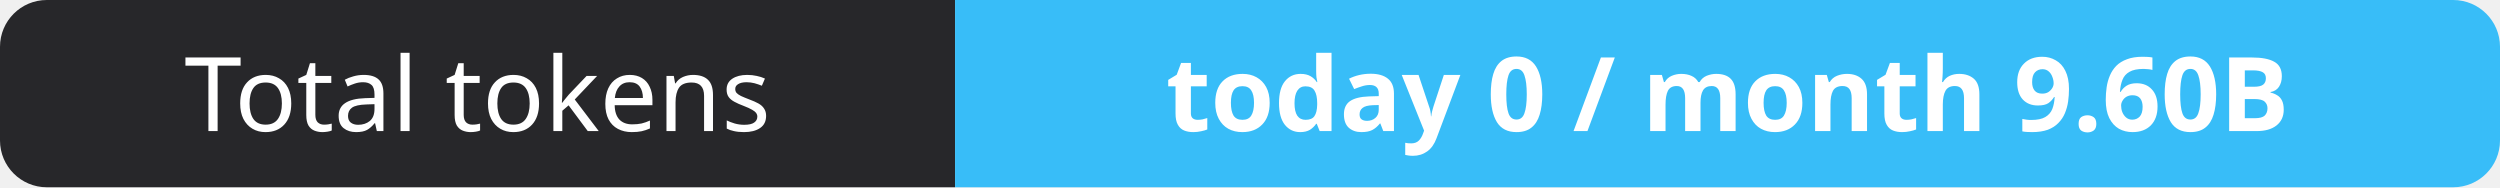
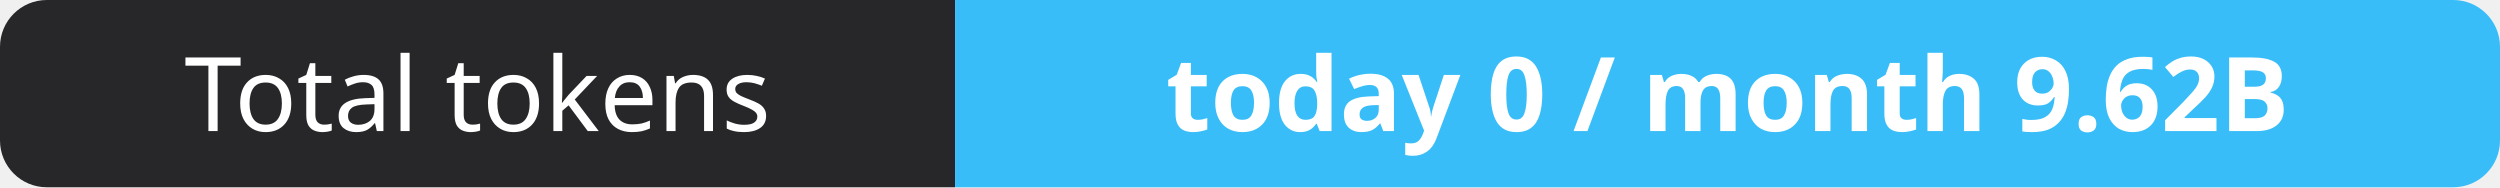
- <svg xmlns="http://www.w3.org/2000/svg" width="267" height="20" role="img" aria-label="Total tokens: today 0 / month 9.60B">
+ <svg xmlns="http://www.w3.org/2000/svg" width="267" height="20" role="img" aria-label="Total tokens: today 0 / month 9.62B">
  <clipPath id="r">
    <rect width="267" height="20" rx="5" fill="#fff" />
  </clipPath>
  <g clip-path="url(#r)">
    <rect width="102" height="20" fill="#27272a" />
    <rect x="102" width="165" height="20" fill="#38bdf8" />
  </g>
  <g fill="#fff" text-anchor="middle" font-family="Verdana,Geneva,sans-serif" font-size="11">
    <text x="51.0" y="14">Total tokens</text>
-     <text x="184.5" y="14" font-weight="700">today 0 / month 9.60B</text>
+     <text x="184.5" y="14" font-weight="700">today 0 / month 9.62B</text>
  </g>
</svg>
